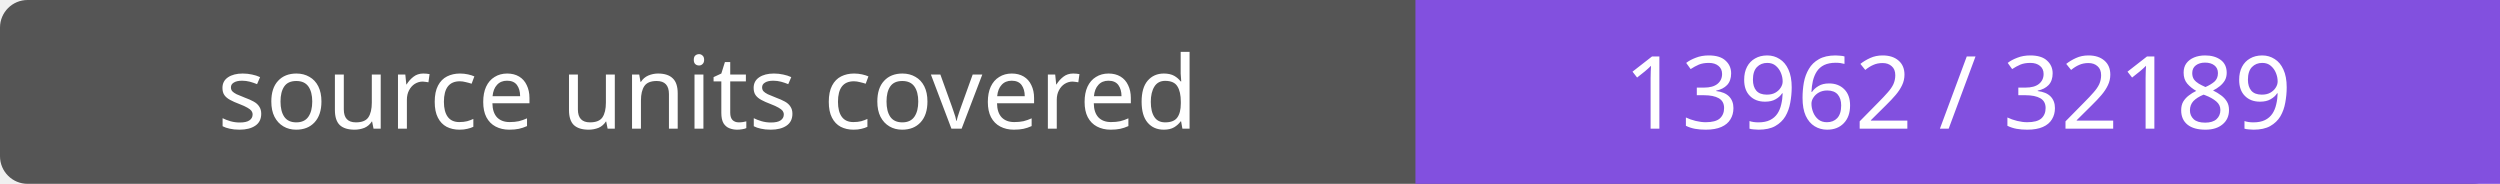
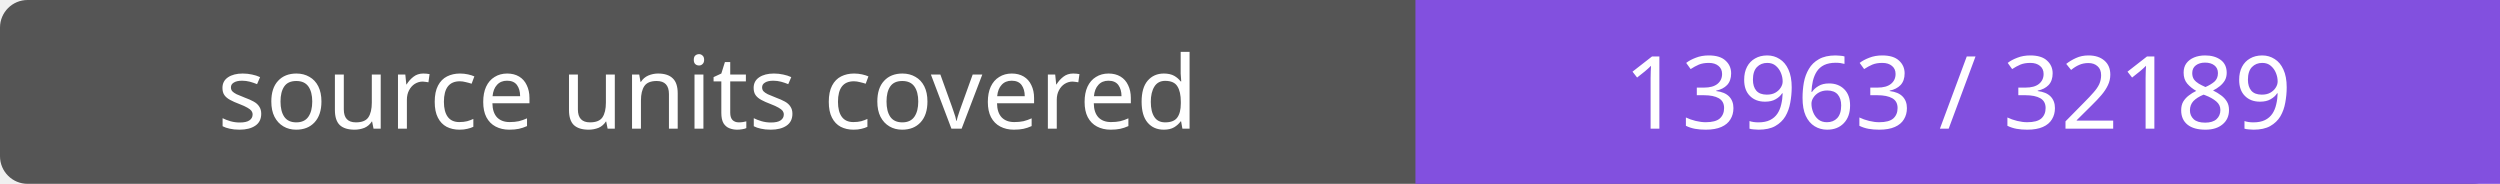
- <svg xmlns="http://www.w3.org/2000/svg" width="272" height="20" role="img" aria-label="source units covered: 13962 / 32189">
+ <svg xmlns="http://www.w3.org/2000/svg" width="272" height="20" role="img" aria-label="source units covered: 13963 / 32189">
  <rect width="272" height="20" rx="3" fill="#555" />
  <path fill="#8250df" d="M154 0h118v20H154z" />
  <g fill="#fff" text-anchor="middle" font-family="Verdana,sans-serif" font-size="11">
    <text x="77.0" y="14">source units covered</text>
-     <text x="213.0" y="14">13962 / 32189</text>
+     <text x="213.0" y="14">13963 / 32189</text>
  </g>
</svg>
